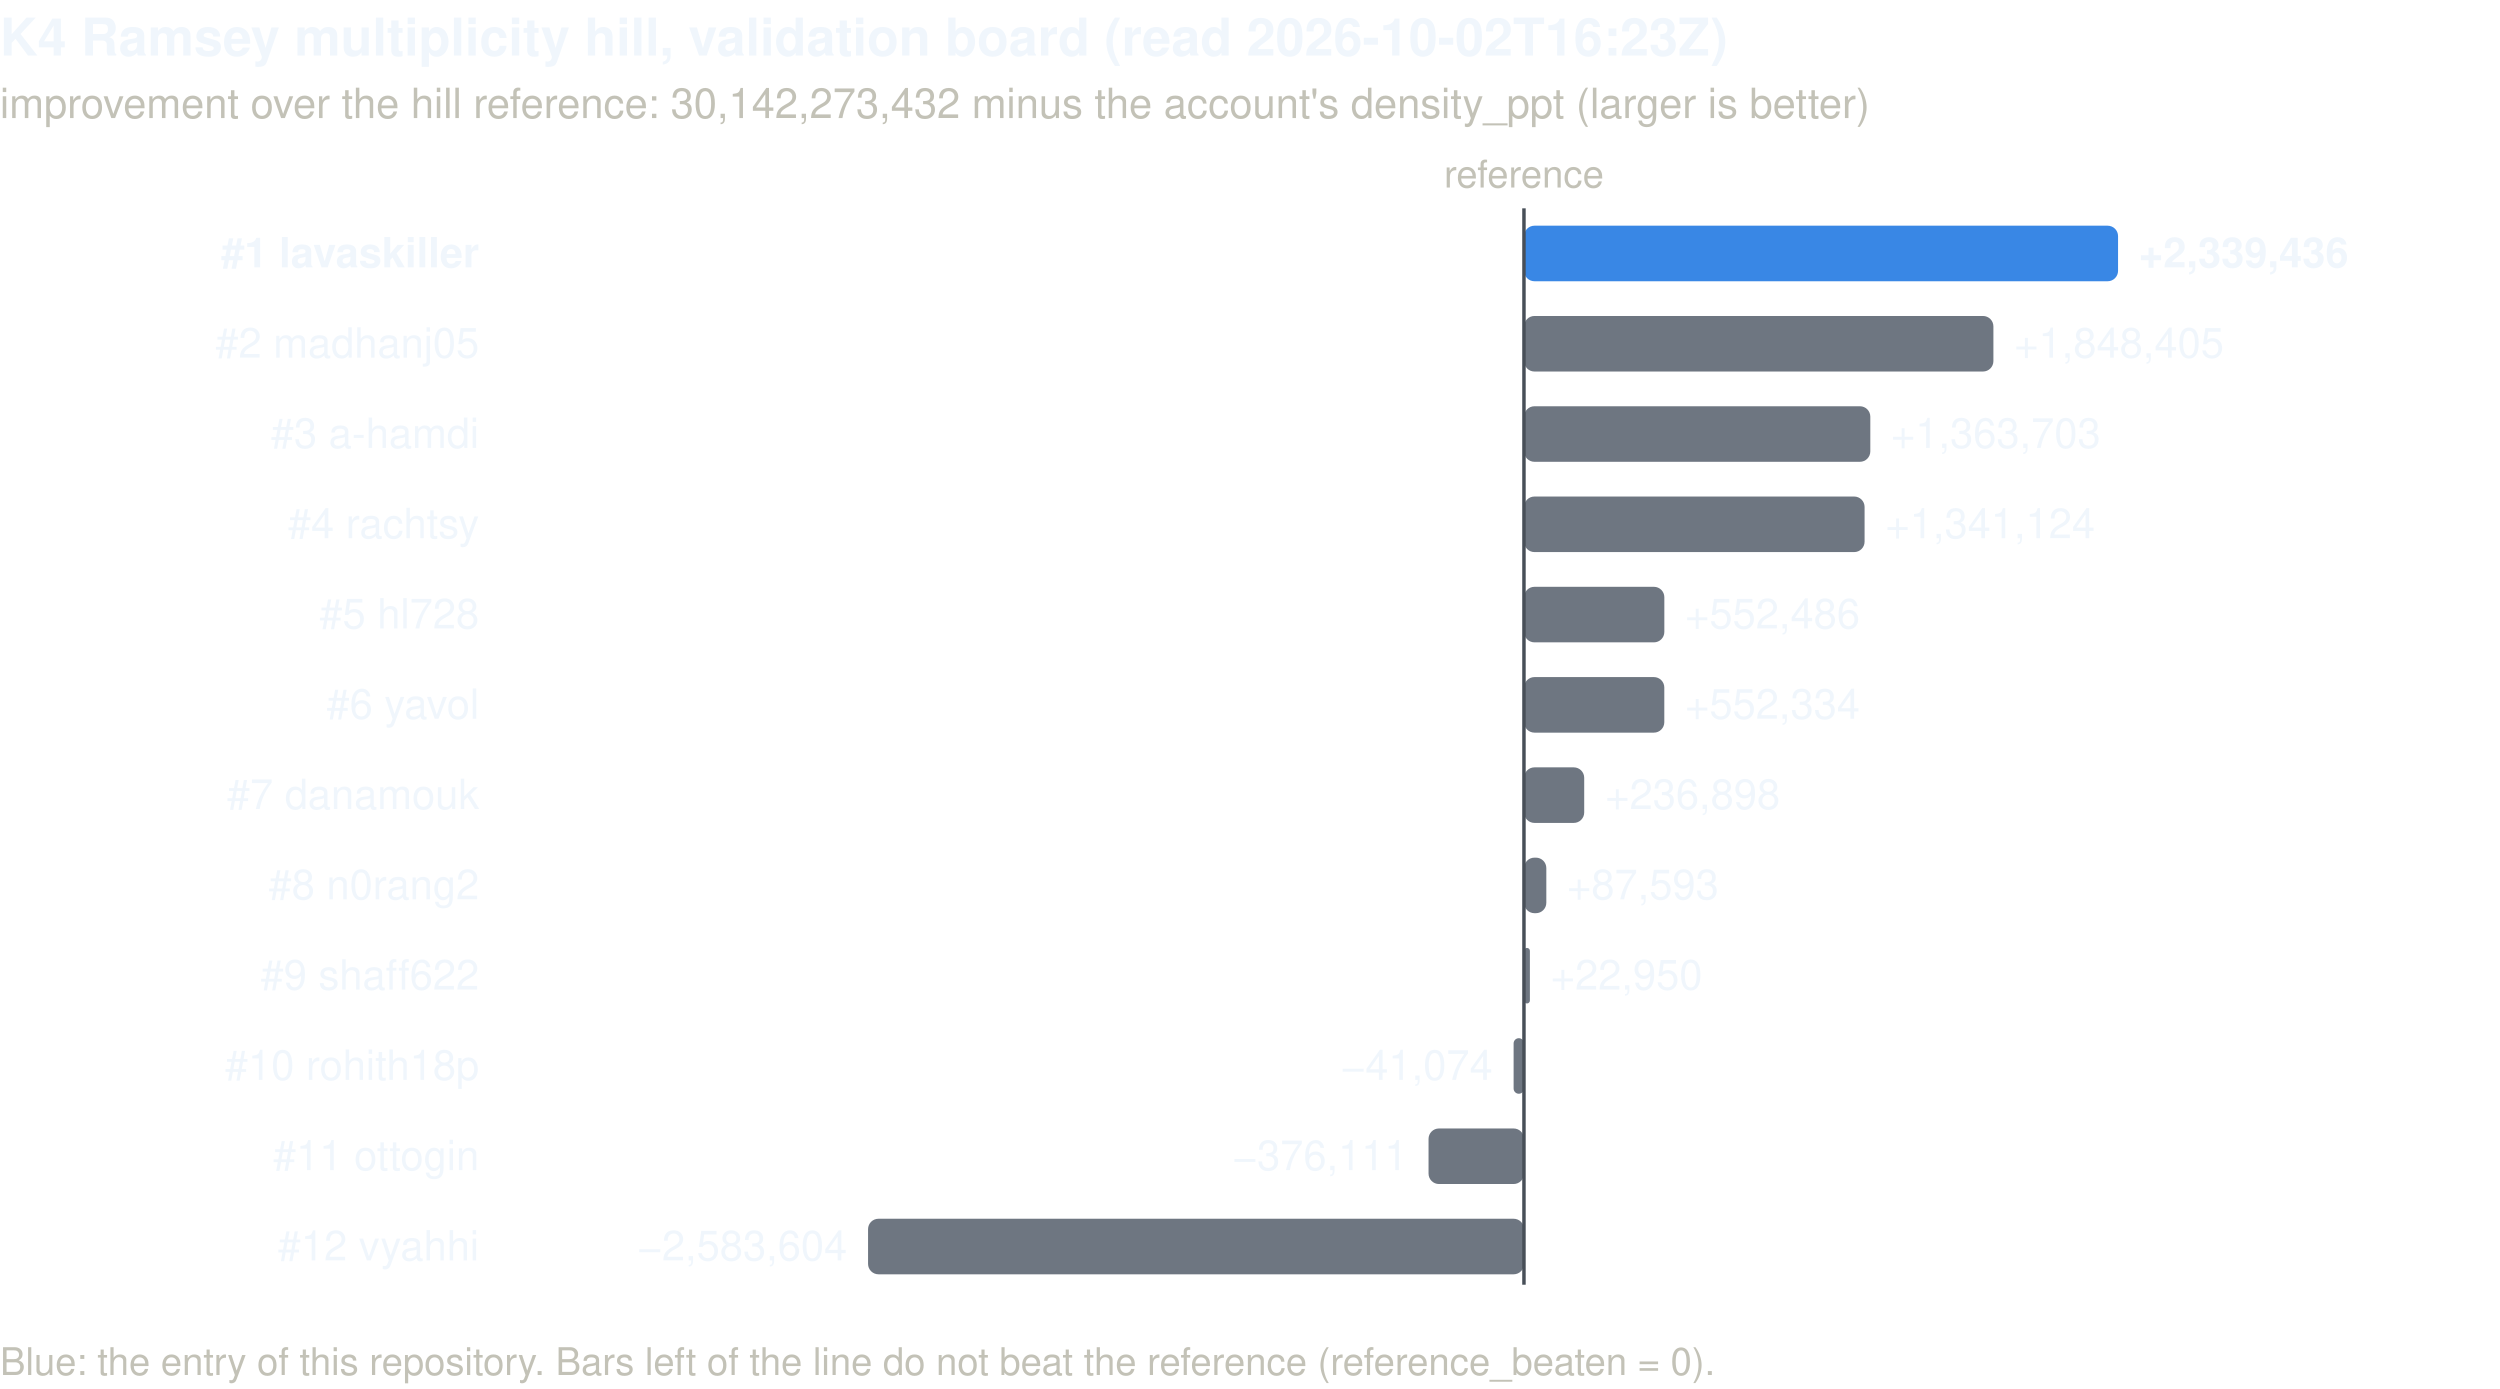
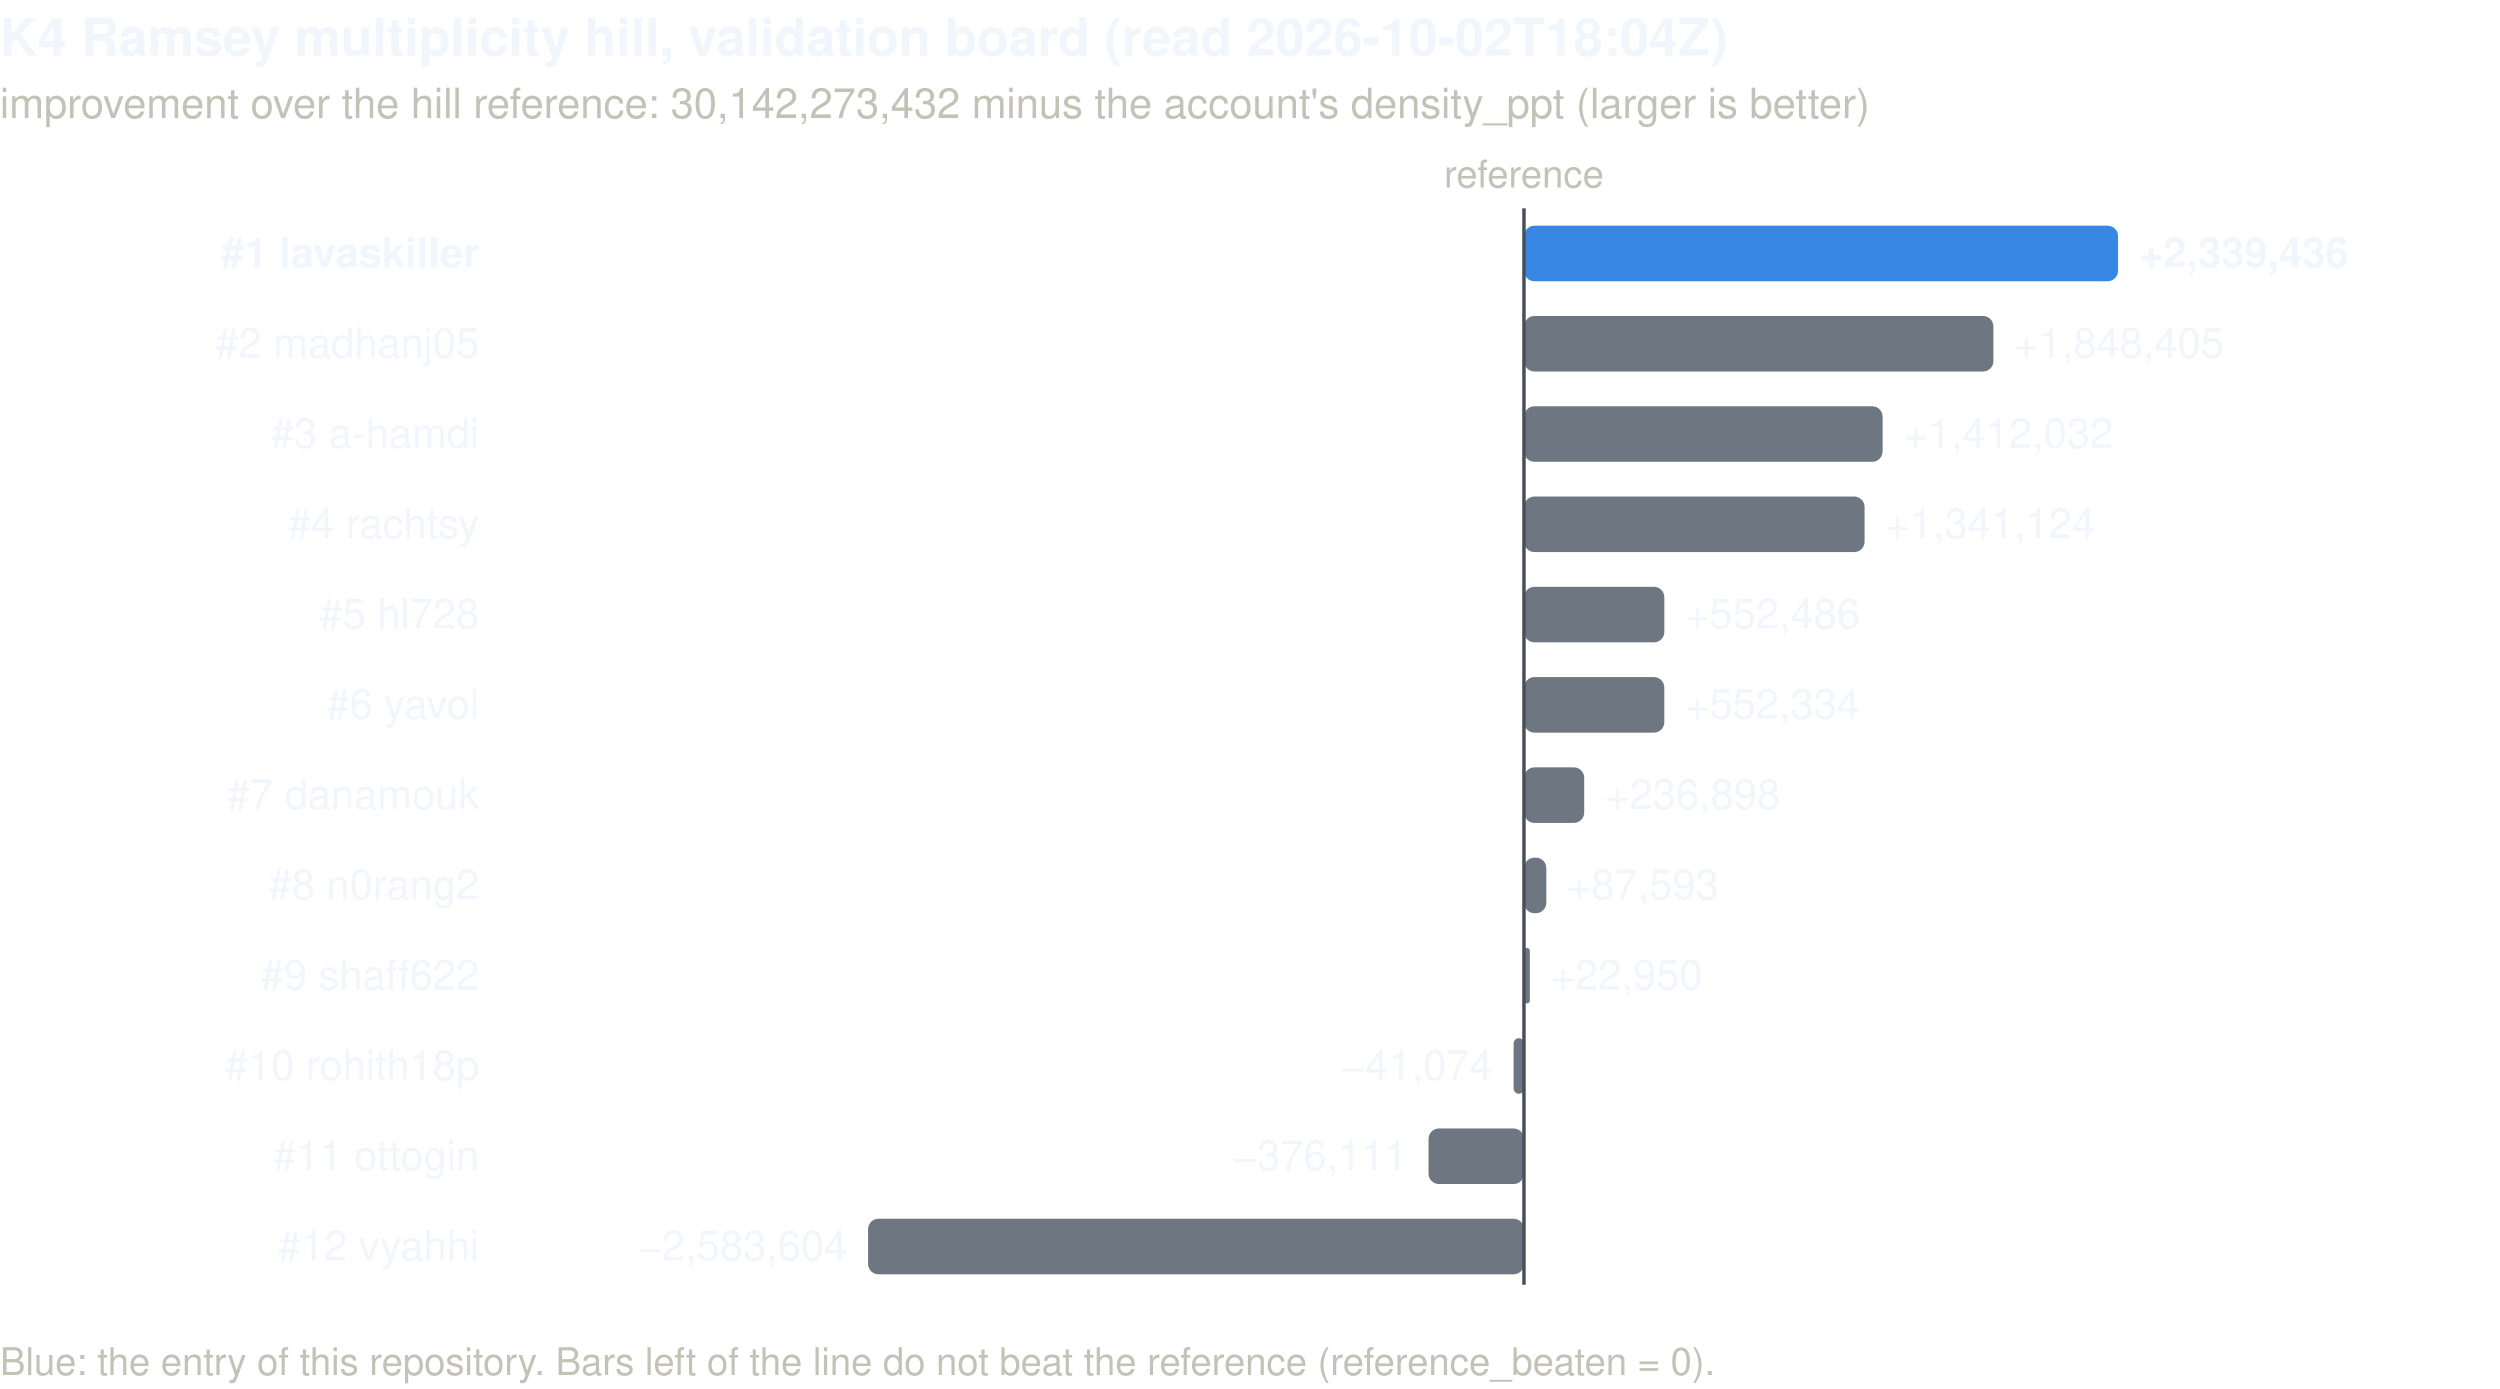
<svg xmlns="http://www.w3.org/2000/svg" viewBox="0 0 720 400" width="720" height="400" role="img" aria-label="Ramsey validation board: improvement over the hill reference per account" font-family="-apple-system, 'Segoe UI', Helvetica, Arial, sans-serif">
-   <text x="0.0" y="16.0" font-size="15" text-anchor="start" fill="#f0f6fc" font-weight="600">K4 Ramsey multiplicity hill, validation board (read 2026-10-02T16:23Z)</text>
+   <text x="0.0" y="16.0" font-size="15" text-anchor="start" fill="#f0f6fc" font-weight="600">K4 Ramsey multiplicity hill, validation board (read 2026-10-02T18:04Z)</text>
  <text x="0.0" y="34.0" font-size="12" text-anchor="start" fill="#c3c2b7">improvement over the hill reference: 30,142,273,432 minus the account's density_ppt (larger is better)</text>
  <text x="438.9" y="54.0" font-size="11" text-anchor="middle" fill="#c3c2b7">reference</text>
  <text x="138.0" y="77.0" font-size="12" text-anchor="end" fill="#f0f6fc" font-weight="600">#1 lavaskiller</text>
  <rect x="438.93" y="65.00" width="171.07" height="16.00" fill="#3987e5" rx="3" />
  <text x="616.0" y="77.0" font-size="12" text-anchor="start" fill="#f0f6fc" font-weight="600">+2,339,436</text>
  <text x="138.0" y="103.0" font-size="12" text-anchor="end" fill="#f0f6fc">#2 madhanj05</text>
  <rect x="438.93" y="91.00" width="135.17" height="16.00" fill="#6e7681" rx="3" />
  <text x="580.1" y="103.0" font-size="12" text-anchor="start" fill="#f0f6fc">+1,848,405</text>
  <text x="138.0" y="129.0" font-size="12" text-anchor="end" fill="#f0f6fc">#3 a-hamdi</text>
-   <rect x="438.93" y="117.00" width="99.72" height="16.00" fill="#6e7681" rx="3" />
-   <text x="544.6" y="129.0" font-size="12" text-anchor="start" fill="#f0f6fc">+1,363,703</text>
+   <rect x="438.93" y="117.00" width="103.26" height="16.00" fill="#6e7681" rx="3" />
+   <text x="548.2" y="129.0" font-size="12" text-anchor="start" fill="#f0f6fc">+1,412,032</text>
  <text x="138.0" y="155.0" font-size="12" text-anchor="end" fill="#f0f6fc">#4 rachtsy</text>
  <rect x="438.93" y="143.00" width="98.07" height="16.00" fill="#6e7681" rx="3" />
  <text x="543.0" y="155.0" font-size="12" text-anchor="start" fill="#f0f6fc">+1,341,124</text>
  <text x="138.0" y="181.0" font-size="12" text-anchor="end" fill="#f0f6fc">#5 hl728</text>
  <rect x="438.93" y="169.00" width="40.40" height="16.00" fill="#6e7681" rx="3" />
  <text x="485.3" y="181.0" font-size="12" text-anchor="start" fill="#f0f6fc">+552,486</text>
  <text x="138.0" y="207.0" font-size="12" text-anchor="end" fill="#f0f6fc">#6 yavol</text>
  <rect x="438.93" y="195.00" width="40.39" height="16.00" fill="#6e7681" rx="3" />
  <text x="485.3" y="207.0" font-size="12" text-anchor="start" fill="#f0f6fc">+552,334</text>
  <text x="138.0" y="233.0" font-size="12" text-anchor="end" fill="#f0f6fc">#7 danamouk</text>
  <rect x="438.93" y="221.00" width="17.32" height="16.00" fill="#6e7681" rx="3" />
  <text x="462.3" y="233.0" font-size="12" text-anchor="start" fill="#f0f6fc">+236,898</text>
  <text x="138.0" y="259.0" font-size="12" text-anchor="end" fill="#f0f6fc">#8 n0rang2</text>
  <rect x="438.93" y="247.00" width="6.41" height="16.00" fill="#6e7681" rx="3" />
  <text x="451.3" y="259.0" font-size="12" text-anchor="start" fill="#f0f6fc">+87,593</text>
  <text x="138.0" y="285.0" font-size="12" text-anchor="end" fill="#f0f6fc">#9 shaff622</text>
  <rect x="438.93" y="273.00" width="1.68" height="16.00" fill="#6e7681" rx="0.839" />
  <text x="446.6" y="285.0" font-size="12" text-anchor="start" fill="#f0f6fc">+22,950</text>
  <text x="138.0" y="311.0" font-size="12" text-anchor="end" fill="#f0f6fc">#10 rohith18p</text>
  <rect x="435.92" y="299.00" width="3.00" height="16.00" fill="#6e7681" rx="1.502" />
  <text x="429.9" y="311.0" font-size="12" text-anchor="end" fill="#f0f6fc">−41,074</text>
  <text x="138.0" y="337.0" font-size="12" text-anchor="end" fill="#f0f6fc">#11 ottogin</text>
  <rect x="411.42" y="325.00" width="27.50" height="16.00" fill="#6e7681" rx="3" />
  <text x="405.4" y="337.0" font-size="12" text-anchor="end" fill="#f0f6fc">−376,111</text>
  <text x="138.0" y="363.0" font-size="12" text-anchor="end" fill="#f0f6fc">#12 vyahhi</text>
  <rect x="250.00" y="351.00" width="188.93" height="16.00" fill="#6e7681" rx="3" />
  <text x="244.0" y="363.0" font-size="12" text-anchor="end" fill="#f0f6fc">−2,583,604</text>
  <line x1="438.9" y1="60.0" x2="438.9" y2="370.0" stroke="#484f58" stroke-width="1" />
  <text x="0.0" y="396.0" font-size="11" text-anchor="start" fill="#c3c2b7">Blue: the entry of this repository. Bars left of the line do not beat the reference (reference_beaten = 0).</text>
</svg>
